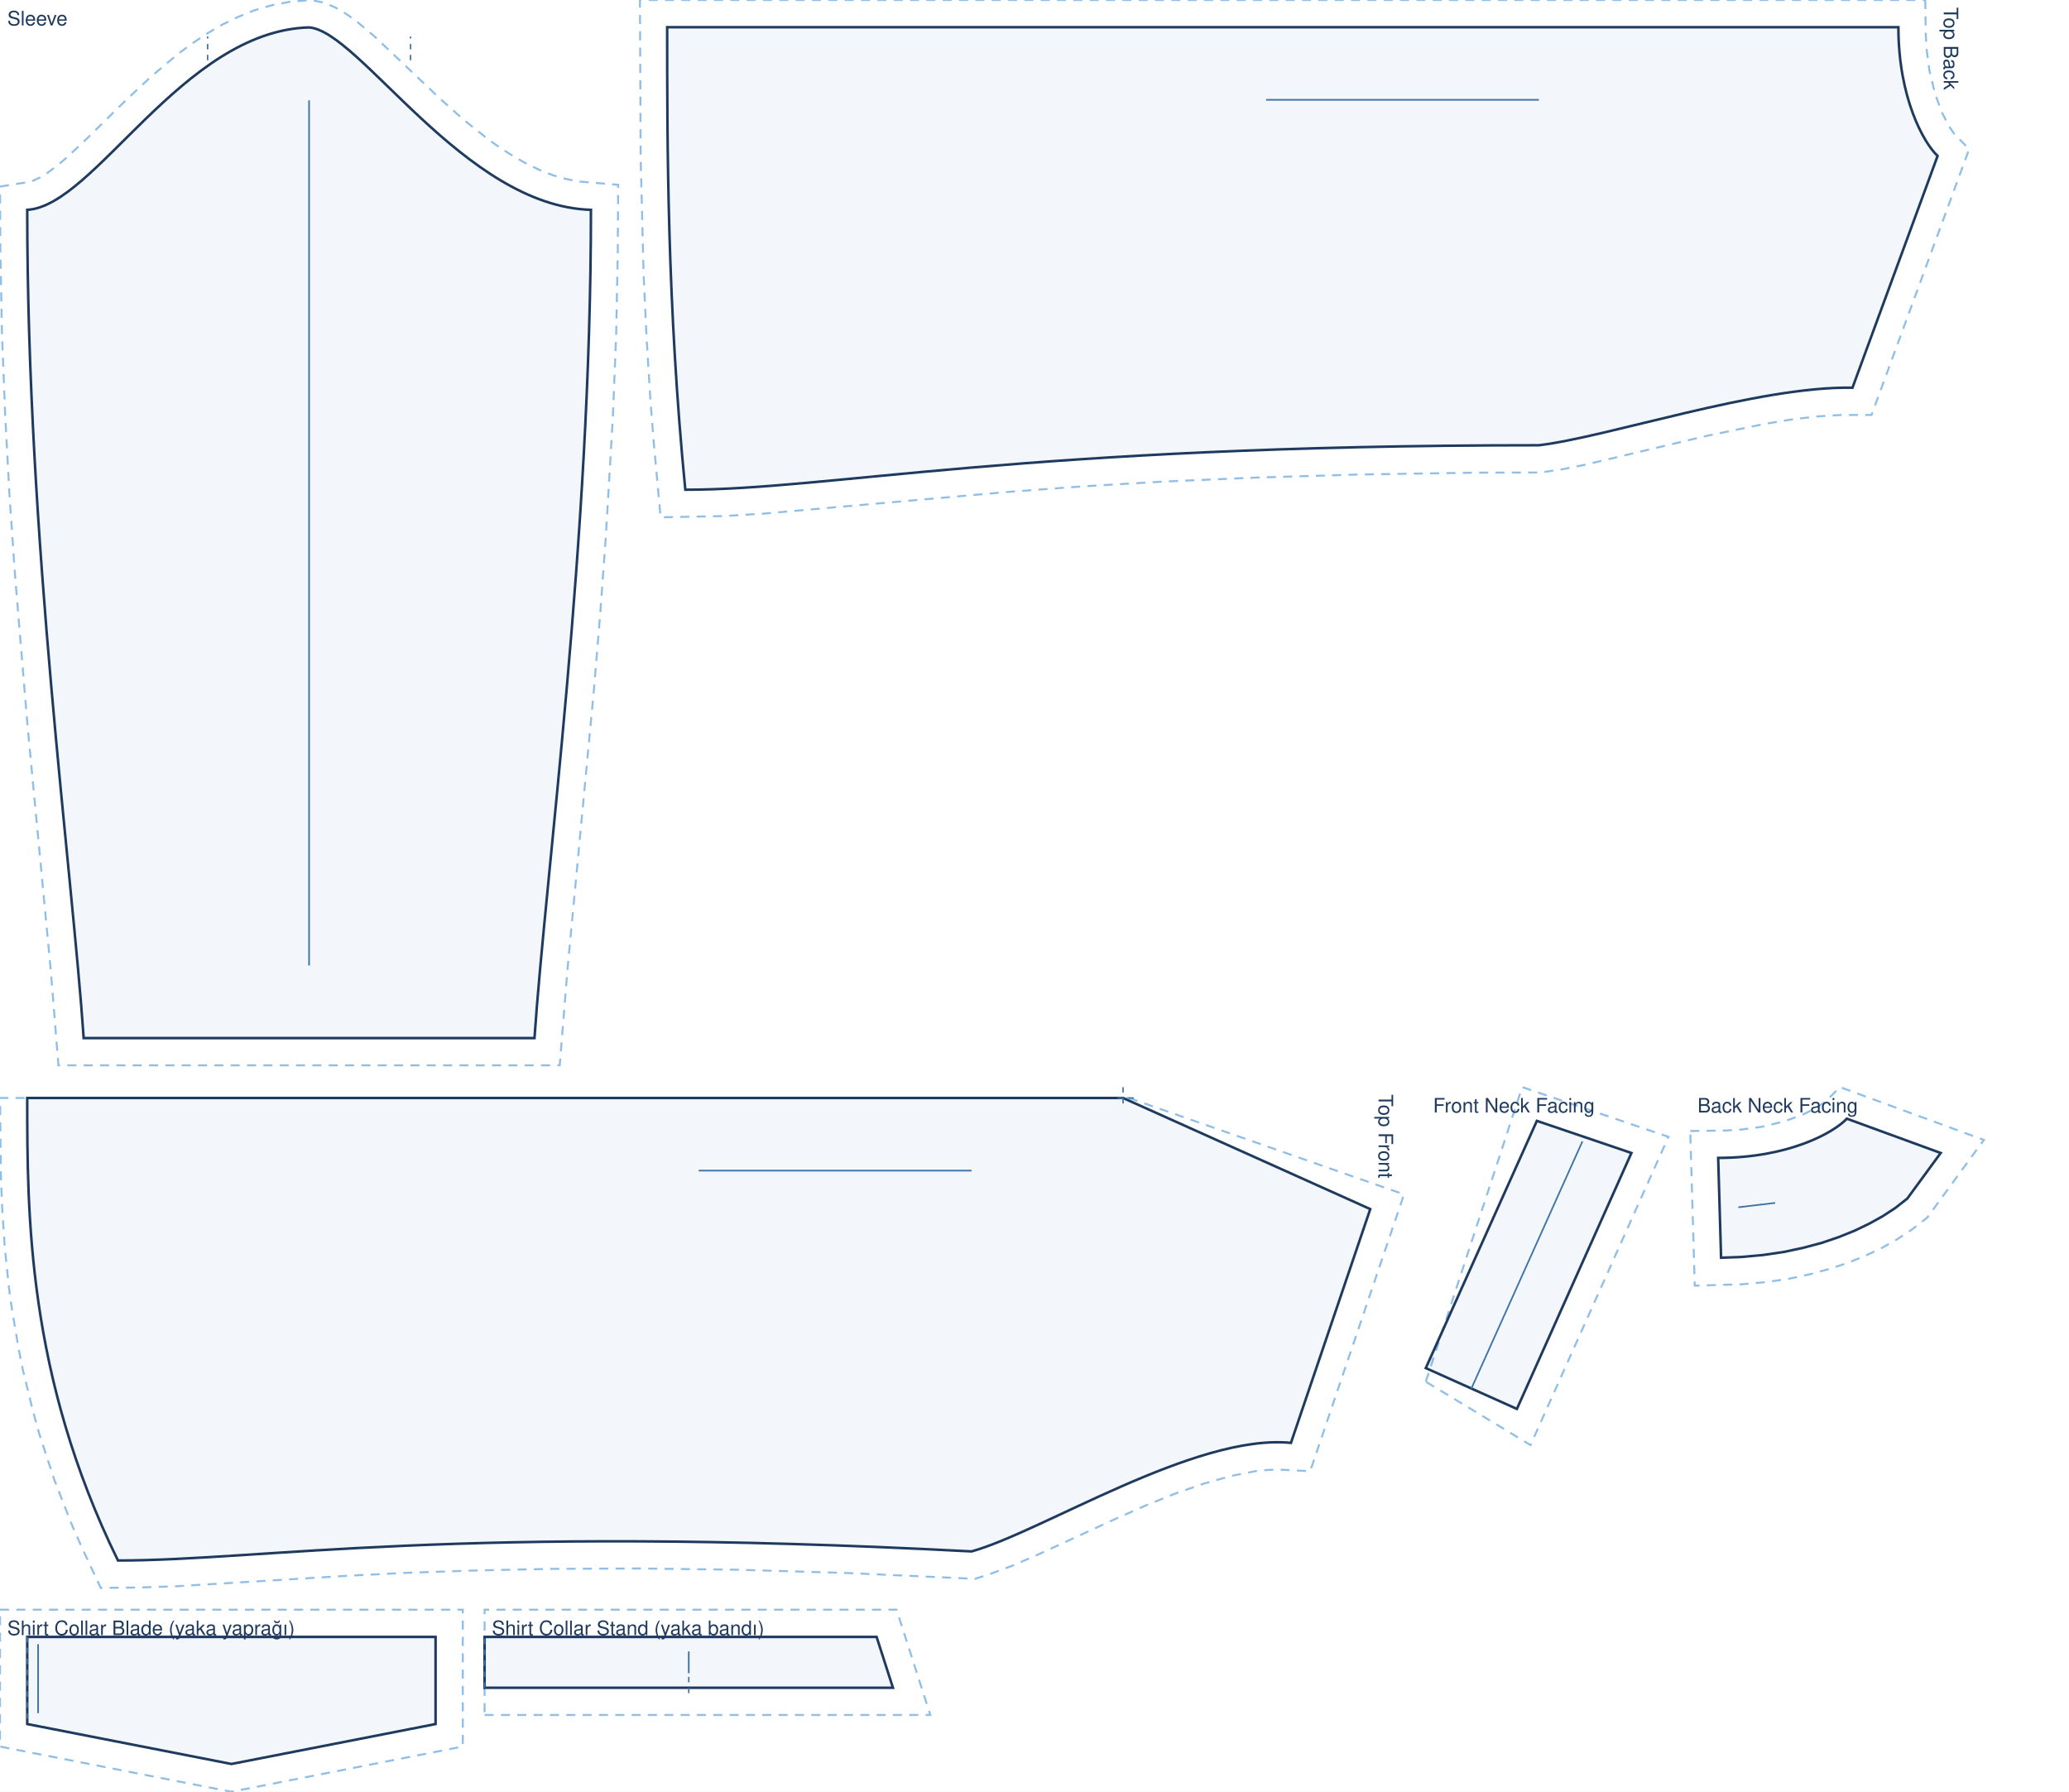
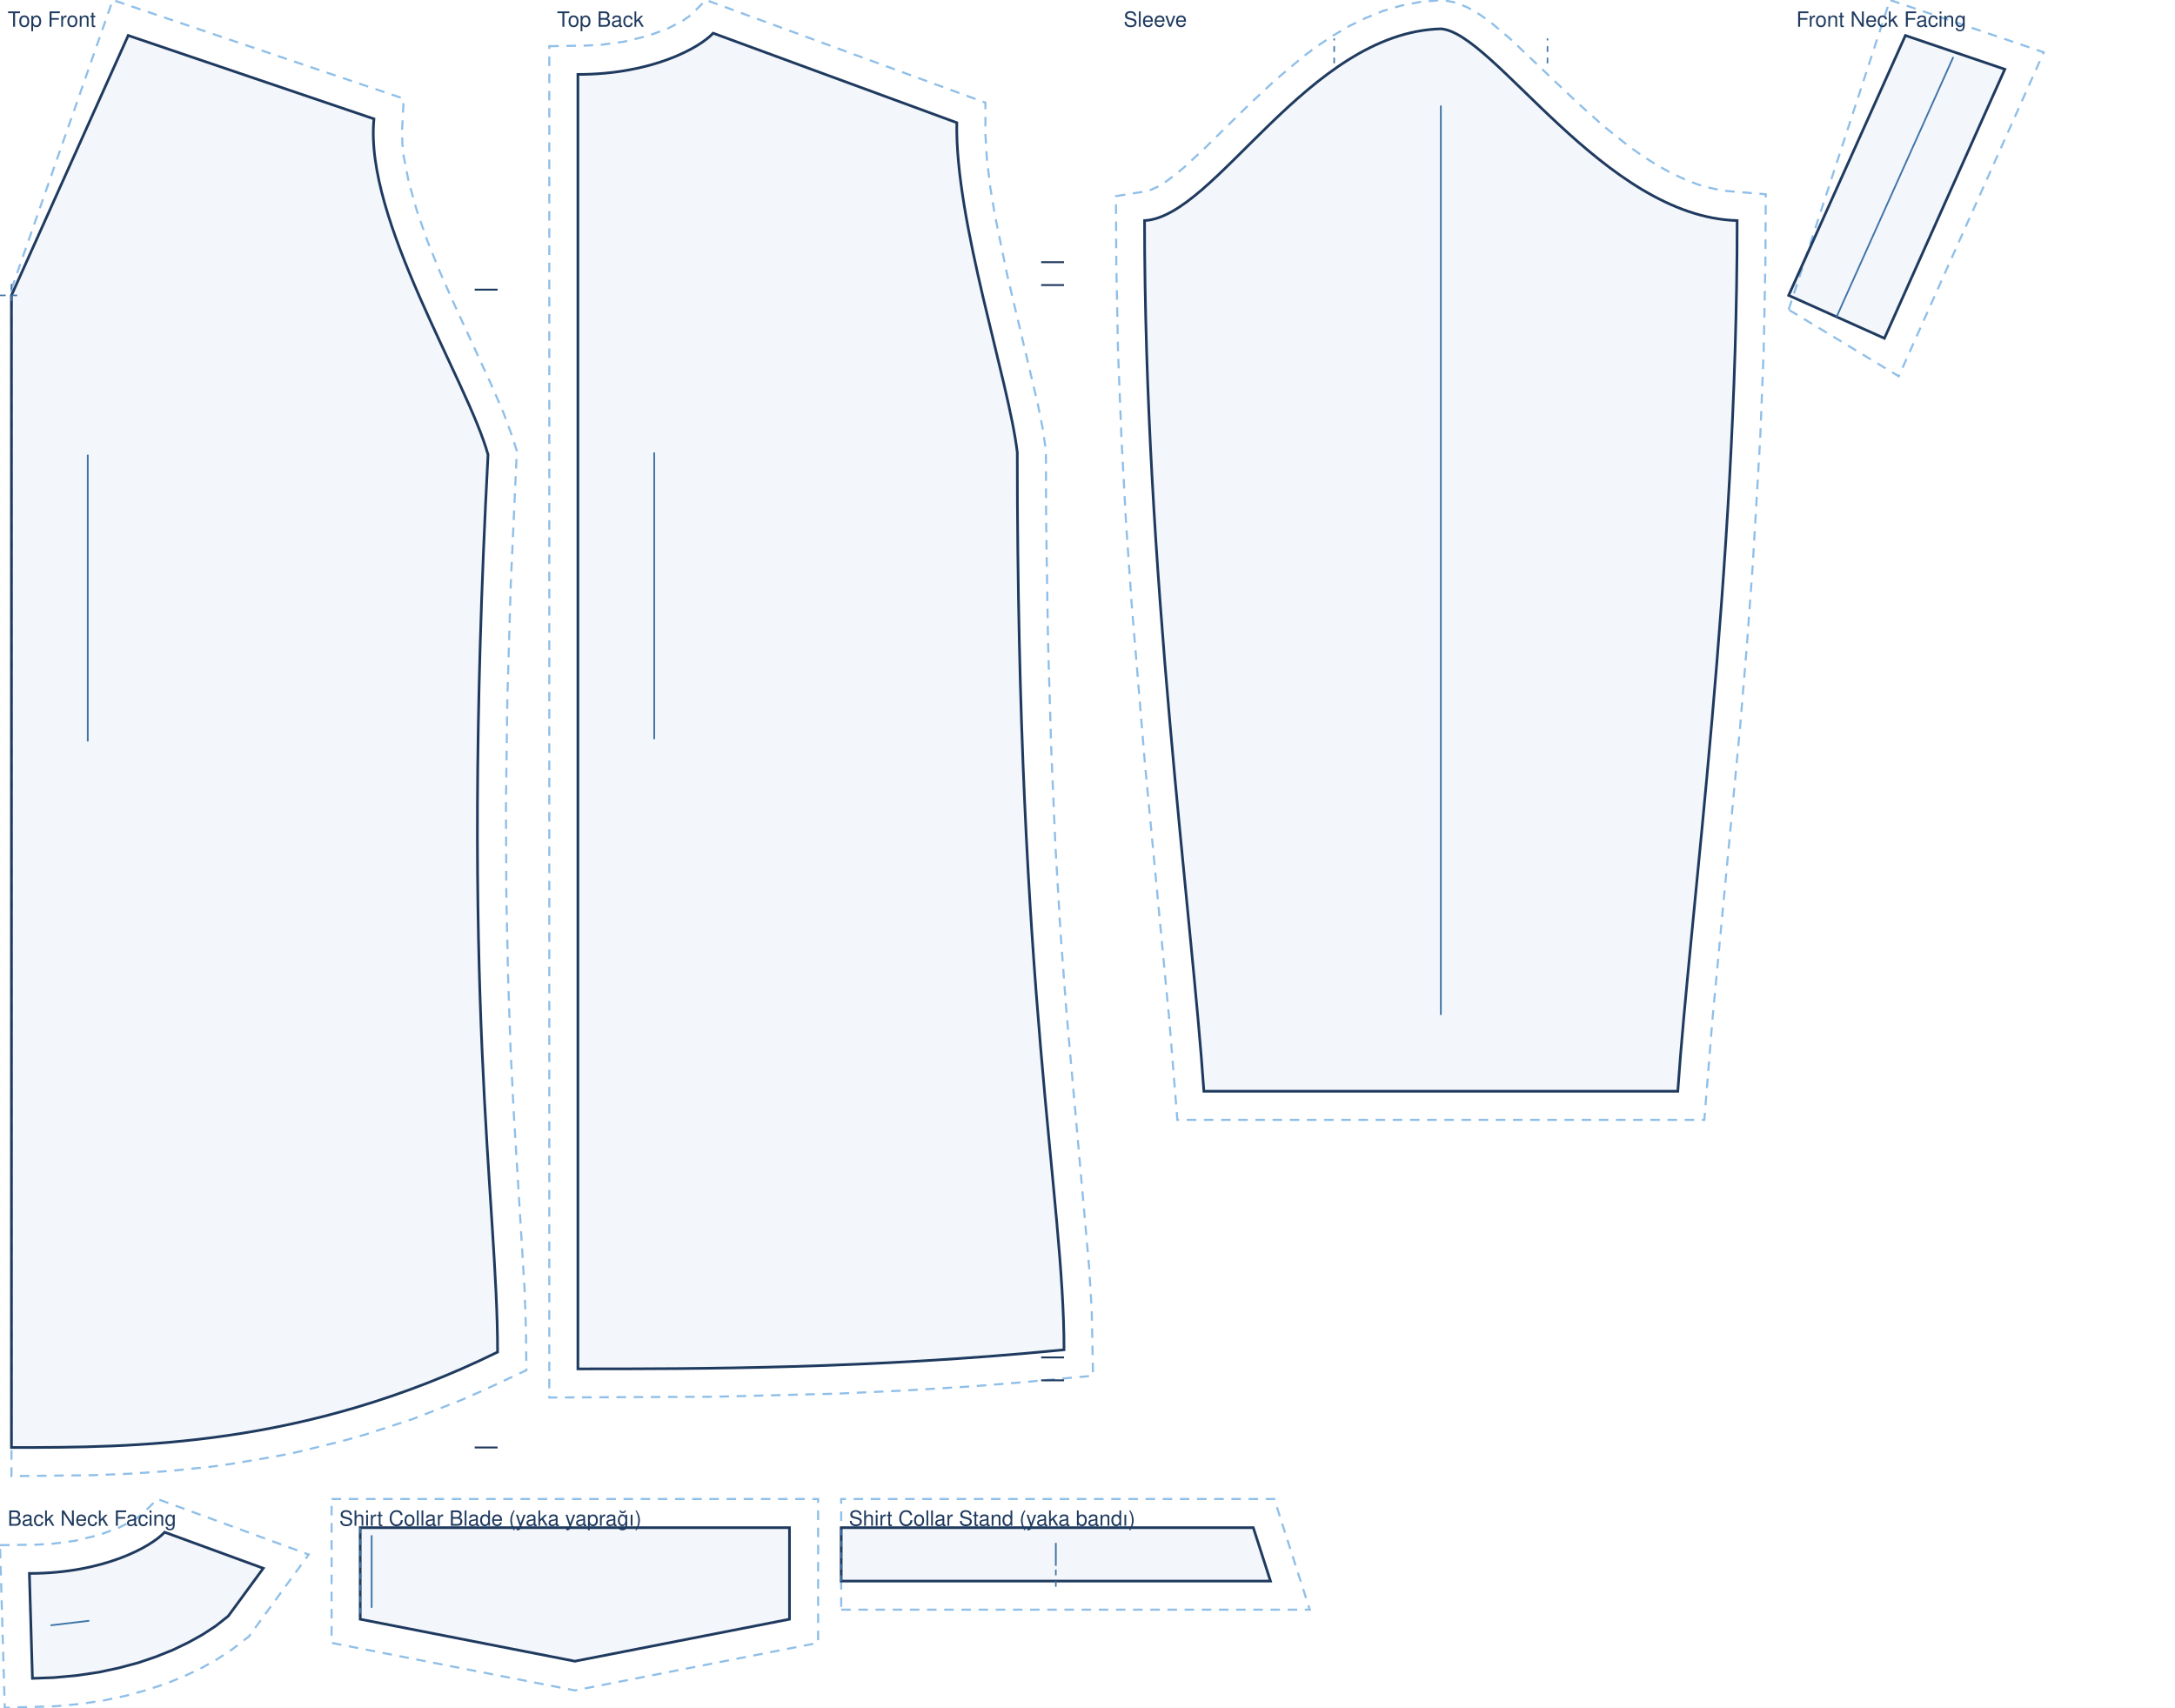
- <svg xmlns="http://www.w3.org/2000/svg" viewBox="0 0 1140.0 987.1" width="100%" role="img">
-   <rect width="1140.0" height="987.1" fill="#fff" />
-   <path transform="translate(170.3 15.1)" d="M -170.3 87.7 L -154.1 85.1 L -151.5 84.2 L -148.1 82.6 L -144.1 80.1 L -139.7 76.8 L -134.9 72.9 L -124.4 63.2 L -100.3 39.5 L -86.8 26.9 L -72.2 14.6 L -64.5 8.9 L -56.4 3.5 L -48.1 -1.4 L -39.3 -5.7 L -30.2 -9.4 L -20.6 -12.2 L -10.7 -14.1 L 0.9 -15.1 L 8.0 -13.7 L 14.2 -11.1 L 19.9 -7.8 L 25.4 -4.0 L 36.2 5.1 L 72.1 39.2 L 85.3 51.0 L 99.0 61.9 L 106.1 66.9 L 113.1 71.3 L 120.2 75.3 L 127.4 78.7 L 134.5 81.5 L 141.6 83.5 L 148.6 84.9 L 170.3 86.7 L 170.1 123.5 L 169.2 169.2 L 167.4 214.5 L 163.5 280.7 L 160.4 323.2 L 157.0 364.2 L 142.3 519.8 L 138.1 571.8 L -138.1 571.8 L -142.3 519.8 L -155.2 383.9 L -162.0 302.1 L -165.0 258.9 L -167.4 214.5 L -169.2 169.2 L -170.1 123.5 Z" fill="none" stroke="#8fbfe8" stroke-width="1.1" stroke-dasharray="5 4" />
-   <path transform="translate(170.3 15.1)" d="M -155.3 100.5 C -118.0 98.5 -69.9 2.0 0.0 0.0 C 27.9 2.0 85.4 98.5 155.3 100.5 C 155.3 283.0 130.4 465.5 124.2 556.8 L -124.2 556.8 C -130.4 465.5 -155.3 283.0 -155.3 100.5 Z" fill="rgba(63,116,168,.06)" stroke="#1f3a5f" stroke-width="1.4" />
-   <path transform="translate(170.3 15.1)" d="M -55.9 18.1 L -55.9 5.0 M 55.9 18.1 L 55.9 5.0" fill="none" stroke="#3f74a8" stroke-width="0.8" stroke-dasharray="3 3" />
-   <line transform="translate(170.3 15.1)" x1="0.0" y1="40.2" x2="0.0" y2="516.8" stroke="#3f74a8" stroke-width="0.9" />
-   <text transform="translate(170.3 15.1)" x="-166.3" y="-1.1" font-family="Helvetica,Arial,sans-serif" font-size="11" fill="#1f3a5f">Sleeve</text>
-   <path transform="translate(1067.6 15.0) rotate(90)" d="M -15.0 6.8 L 4.4 6.5 L 12.6 6.0 L 23.9 4.5 L 36.7 1.4 L 47.0 -2.4 L 54.6 -6.3 L 59.1 -9.4 L 67.1 -17.4 L 213.6 36.4 L 213.6 53.1 L 214.4 66.2 L 216.1 80.5 L 218.6 95.6 L 225.1 127.1 L 241.0 194.1 L 243.5 206.6 L 245.3 218.6 L 245.4 254.3 L 246.4 318.2 L 248.1 375.4 L 250.3 426.4 L 253.0 471.8 L 256.0 512.1 L 267.9 646.1 L 269.3 668.7 L 270.0 703.6 L 230.9 707.2 L 206.0 709.2 L 170.0 711.4 L 135.5 713.0 L 71.9 714.6 L -15.0 715.0 Z" fill="none" stroke="#8fbfe8" stroke-width="1.1" stroke-dasharray="5 4" />
-   <path transform="translate(1067.6 15.0) rotate(90)" d="M 0.0 21.6 C 39.0 21.6 63.8 7.6 70.9 0.0 L 198.6 46.9 C 197.6 98.7 225.8 181.7 230.3 219.7 C 230.3 505.0 254.8 610.0 254.8 690.0 C 152.9 700.0 63.7 700.0 0.0 700.0 L 0.0 21.6 Z" fill="rgba(63,116,168,.06)" stroke="#1f3a5f" stroke-width="1.4" />
-   <line transform="translate(1067.6 15.0) rotate(90)" x1="40.0" y1="219.7" x2="40.0" y2="370.0" stroke="#3f74a8" stroke-width="0.9" />
-   <text transform="translate(1067.6 15.0) rotate(90)" x="-11.0" y="-3.4" font-family="Helvetica,Arial,sans-serif" font-size="11" fill="#1f3a5f">Top Back</text>
-   <path transform="translate(755.0 604.9) rotate(90)" d="M 0.0 133.0 L 53.1 -18.6 L 205.6 33.1 L 204.7 50.6 L 204.9 56.5 L 205.5 62.8 L 208.2 76.6 L 212.4 91.5 L 217.8 107.1 L 224.2 123.0 L 231.2 138.9 L 252.0 184.1 L 257.8 197.5 L 262.4 209.9 L 264.9 217.8 L 261.7 287.9 L 259.9 348.4 L 259.2 402.4 L 259.4 450.5 L 260.3 493.2 L 261.6 531.2 L 263.3 564.9 L 269.0 657.8 L 269.7 679.6 L 269.9 699.5 L 248.3 709.6 L 235.4 715.3 L 210.0 725.2 L 185.2 733.3 L 173.1 736.7 L 149.4 742.5 L 137.8 744.8 L 115.2 748.6 L 104.3 750.1 L 83.0 752.3 L 62.8 753.7 L 43.5 754.5 L 0.0 755.0 Z" fill="none" stroke="#8fbfe8" stroke-width="1.1" stroke-dasharray="5 4" />
-   <path transform="translate(755.0 604.9) rotate(90)" d="M 0.0 136.2 L 61.2 0.0 L 190.0 43.7 C 184.8 96.5 239.1 181.0 249.8 219.7 C 234.8 505.0 254.8 610.0 254.8 690.0 C 152.9 740.0 63.7 740.0 0.0 740.0 L 0.0 136.2 Z" fill="rgba(63,116,168,.06)" stroke="#1f3a5f" stroke-width="1.4" />
-   <path transform="translate(755.0 604.9) rotate(90)" d="M -6.0 136.2 L 6.0 136.2 M 0.0 130.2 L 0.0 142.2" fill="none" stroke="#3f74a8" stroke-width="0.8" stroke-dasharray="3 3" />
-   <line transform="translate(755.0 604.9) rotate(90)" x1="40.0" y1="219.7" x2="40.0" y2="370.0" stroke="#3f74a8" stroke-width="0.9" />
-   <text transform="translate(755.0 604.9) rotate(90)" x="-2.0" y="-4.6" font-family="Helvetica,Arial,sans-serif" font-size="11" fill="#1f3a5f">Top Front</text>
-   <path transform="translate(785.6 617.5)" d="M 0.0 143.7 L 53.1 -18.6 L 133.7 8.8 L 57.7 178.6 Z" fill="none" stroke="#8fbfe8" stroke-width="1.1" stroke-dasharray="5 4" />
-   <path transform="translate(785.6 617.5)" d="M 0.0 136.2 L 61.2 0.0 L 113.3 17.7 L 50.2 158.7 Z" fill="rgba(63,116,168,.06)" stroke="#1f3a5f" stroke-width="1.4" />
-   <line transform="translate(785.6 617.5)" x1="25.1" y1="147.5" x2="86.3" y2="11.3" stroke="#3f74a8" stroke-width="0.9" />
-   <text transform="translate(785.6 617.5)" x="4.0" y="-4.6" font-family="Helvetica,Arial,sans-serif" font-size="11" fill="#1f3a5f">Front Neck Facing</text>
-   <path transform="translate(946.7 616.3)" d="M -15.4 6.8 L 4.4 6.5 L 12.6 6.0 L 23.9 4.5 L 36.7 1.4 L 47.0 -2.4 L 54.6 -6.3 L 59.1 -9.4 L 67.1 -17.4 L 146.4 11.7 L 115.1 54.6 L 106.3 61.4 L 98.5 66.5 L 90.2 71.2 L 81.3 75.4 L 71.8 79.3 L 61.5 82.7 L 50.6 85.7 L 38.9 88.2 L 26.6 90.0 L 13.6 91.2 L -12.9 92.0 Z" fill="none" stroke="#8fbfe8" stroke-width="1.1" stroke-dasharray="5 4" />
-   <path transform="translate(946.7 616.3)" d="M 0.0 21.6 C 39.0 21.6 63.8 7.6 70.9 0.0 L 122.6 18.9 L 104.2 44.0 L 97.6 49.2 L 90.7 53.7 L 83.3 57.8 L 75.2 61.7 L 66.5 65.2 L 57.1 68.4 L 47.0 71.1 L 36.3 73.4 L 24.8 75.1 L 12.7 76.2 L 1.6 76.6 Z" fill="rgba(63,116,168,.06)" stroke="#1f3a5f" stroke-width="1.4" />
-   <line transform="translate(946.7 616.3)" x1="11.1" y1="48.8" x2="31.4" y2="46.4" stroke="#3f74a8" stroke-width="0.9" />
-   <text transform="translate(946.7 616.3)" x="-11.4" y="-3.4" font-family="Helvetica,Arial,sans-serif" font-size="11" fill="#1f3a5f">Back Neck Facing</text>
-   <path transform="translate(15.0 901.8)" d="M -15.0 -15.0 L 240.0 -15.0 L 240.0 60.4 L 112.5 85.3 L -15.0 60.4 Z" fill="none" stroke="#8fbfe8" stroke-width="1.1" stroke-dasharray="5 4" />
-   <path transform="translate(15.0 901.8)" d="M 0.0 0.0 L 225.0 0.0 L 225.0 48.0 L 112.5 70.0 L 0.0 48.0 Z" fill="rgba(63,116,168,.06)" stroke="#1f3a5f" stroke-width="1.4" />
-   <path transform="translate(15.0 901.8)" d="M 0.0 0.0 L 0.0 48.0" fill="none" stroke="#3f74a8" stroke-width="0.8" stroke-dasharray="3 3" />
-   <line transform="translate(15.0 901.8)" x1="6.0" y1="4.0" x2="6.0" y2="42.0" stroke="#3f74a8" stroke-width="0.9" />
-   <text transform="translate(15.0 901.8)" x="-11.0" y="-1.0" font-family="Helvetica,Arial,sans-serif" font-size="11" fill="#1f3a5f">Shirt Collar Blade (yaka yaprağı)</text>
-   <path transform="translate(267.0 929.8)" d="M 0.0 15.0 L 245.6 15.0 L 227.0 -43.0 L 0.0 -43.0 Z" fill="none" stroke="#8fbfe8" stroke-width="1.1" stroke-dasharray="5 4" />
-   <path transform="translate(267.0 929.8)" d="M 0.0 0.0 L 225.0 0.0 L 216.0 -28.0 L 0.0 -28.0 Z" fill="rgba(63,116,168,.06)" stroke="#1f3a5f" stroke-width="1.4" />
-   <path transform="translate(267.0 929.8)" d="M 0.0 0.0 L 0.0 -28.0 M 112.5 -6.0 L 112.5 6.0" fill="none" stroke="#3f74a8" stroke-width="0.8" stroke-dasharray="3 3" />
-   <line transform="translate(267.0 929.8)" x1="112.5" y1="-8.0" x2="112.5" y2="-20.0" stroke="#3f74a8" stroke-width="0.9" />
-   <text transform="translate(267.0 929.8)" x="4.0" y="-29.0" font-family="Helvetica,Arial,sans-serif" font-size="11" fill="#1f3a5f">Shirt Collar Stand (yaka bandı)</text>
+ <svg xmlns="http://www.w3.org/2000/svg" viewBox="0 0 1140.0 895.0" width="100%" role="img">
+   <rect width="1140.0" height="895.0" fill="#fff" />
+   <path transform="translate(6.0 18.6)" d="M 0.0 133.0 L 53.1 -18.6 L 205.6 33.1 L 204.7 50.6 L 204.9 56.5 L 205.5 62.8 L 208.2 76.6 L 212.4 91.5 L 217.8 107.1 L 224.2 123.0 L 231.2 138.9 L 252.0 184.1 L 257.8 197.5 L 262.4 209.9 L 264.9 217.8 L 261.7 287.9 L 259.9 348.4 L 259.2 402.4 L 259.4 450.5 L 260.3 493.2 L 261.6 531.2 L 263.3 564.9 L 269.0 657.8 L 269.7 679.6 L 269.9 699.5 L 248.3 709.6 L 235.4 715.3 L 210.0 725.2 L 185.2 733.3 L 173.1 736.7 L 149.4 742.5 L 137.8 744.8 L 115.2 748.6 L 104.3 750.1 L 83.0 752.3 L 62.8 753.7 L 43.5 754.5 L 0.0 755.0 Z" fill="none" stroke="#8fbfe8" stroke-width="1.1" stroke-dasharray="5 4" />
+   <path transform="translate(6.0 18.6)" d="M 0.0 136.2 L 61.2 0.0 L 190.0 43.7 C 184.8 96.5 239.1 181.0 249.8 219.7 C 234.8 505.0 254.8 610.0 254.8 690.0 C 152.9 740.0 63.7 740.0 0.0 740.0 L 0.0 136.2 Z" fill="rgba(63,116,168,.06)" stroke="#1f3a5f" stroke-width="1.4" />
+   <path transform="translate(6.0 18.6)" d="M -6.0 136.2 L 6.0 136.2 M 0.0 130.2 L 0.0 142.2" fill="none" stroke="#3f74a8" stroke-width="0.8" stroke-dasharray="3 3" />
+   <path transform="translate(6.0 18.6)" d="M 254.8 133.2 L 242.8 133.2 M 254.8 740.0 L 242.8 740.0" fill="none" stroke="#1f3a5f" stroke-width="1.0" />
+   <line transform="translate(6.0 18.6)" x1="40.0" y1="219.7" x2="40.0" y2="370.0" stroke="#3f74a8" stroke-width="0.9" />
+   <text transform="translate(6.0 18.6)" x="-2.0" y="-4.6" font-family="Helvetica,Arial,sans-serif" font-size="11" fill="#1f3a5f">Top Front</text>
+   <path transform="translate(302.9 17.4)" d="M -15.0 6.8 L 4.4 6.5 L 12.6 6.0 L 23.9 4.5 L 36.7 1.4 L 47.0 -2.4 L 54.6 -6.3 L 59.1 -9.4 L 67.1 -17.4 L 213.6 36.4 L 213.6 53.1 L 214.4 66.2 L 216.1 80.5 L 218.6 95.6 L 225.1 127.1 L 241.0 194.1 L 243.5 206.6 L 245.3 218.6 L 245.4 254.3 L 246.4 318.2 L 248.1 375.4 L 250.3 426.4 L 253.0 471.8 L 256.0 512.1 L 267.9 646.1 L 269.3 668.7 L 270.0 703.6 L 230.9 707.2 L 206.0 709.2 L 170.0 711.4 L 135.5 713.0 L 71.9 714.6 L -15.0 715.0 Z" fill="none" stroke="#8fbfe8" stroke-width="1.1" stroke-dasharray="5 4" />
+   <path transform="translate(302.9 17.4)" d="M 0.0 21.6 C 39.0 21.6 63.8 7.6 70.9 0.0 L 198.6 46.9 C 197.6 98.7 225.8 181.7 230.3 219.7 C 230.3 505.0 254.8 610.0 254.8 690.0 C 152.9 700.0 63.7 700.0 0.0 700.0 L 0.0 21.6 Z" fill="rgba(63,116,168,.06)" stroke="#1f3a5f" stroke-width="1.4" />
+   <path transform="translate(302.9 17.4)" d="M 254.8 120.0 L 242.8 120.0 M 254.8 132.0 L 242.8 132.0 M 254.8 694.0 L 242.8 694.0 M 254.8 706.0 L 242.8 706.0" fill="none" stroke="#1f3a5f" stroke-width="1.0" />
+   <line transform="translate(302.9 17.4)" x1="40.0" y1="219.7" x2="40.0" y2="370.0" stroke="#3f74a8" stroke-width="0.9" />
+   <text transform="translate(302.9 17.4)" x="-11.0" y="-3.4" font-family="Helvetica,Arial,sans-serif" font-size="11" fill="#1f3a5f">Top Back</text>
+   <path transform="translate(755.2 15.1)" d="M -170.3 87.7 L -154.1 85.1 L -151.5 84.2 L -148.1 82.6 L -144.1 80.1 L -139.7 76.8 L -134.9 72.9 L -124.4 63.2 L -100.3 39.5 L -86.8 26.9 L -72.2 14.6 L -64.5 8.9 L -56.4 3.5 L -48.1 -1.4 L -39.3 -5.7 L -30.2 -9.4 L -20.6 -12.2 L -10.7 -14.1 L 0.9 -15.1 L 8.0 -13.7 L 14.2 -11.1 L 19.9 -7.8 L 25.4 -4.0 L 36.2 5.1 L 72.1 39.2 L 85.3 51.0 L 99.0 61.9 L 106.1 66.9 L 113.1 71.3 L 120.2 75.3 L 127.4 78.7 L 134.5 81.5 L 141.6 83.5 L 148.6 84.9 L 170.3 86.7 L 170.1 123.5 L 169.2 169.2 L 167.4 214.5 L 163.5 280.7 L 160.4 323.2 L 157.0 364.2 L 142.3 519.8 L 138.1 571.8 L -138.1 571.8 L -142.3 519.8 L -155.2 383.9 L -162.0 302.1 L -165.0 258.9 L -167.4 214.5 L -169.2 169.2 L -170.1 123.5 Z" fill="none" stroke="#8fbfe8" stroke-width="1.1" stroke-dasharray="5 4" />
+   <path transform="translate(755.2 15.1)" d="M -155.3 100.5 C -118.0 98.5 -69.9 2.0 0.0 0.0 C 27.9 2.0 85.4 98.5 155.3 100.5 C 155.3 283.0 130.4 465.5 124.2 556.8 L -124.2 556.8 C -130.4 465.5 -155.3 283.0 -155.3 100.5 Z" fill="rgba(63,116,168,.06)" stroke="#1f3a5f" stroke-width="1.4" />
+   <path transform="translate(755.2 15.1)" d="M -55.9 18.1 L -55.9 5.0 M 55.9 18.1 L 55.9 5.0" fill="none" stroke="#3f74a8" stroke-width="0.8" stroke-dasharray="3 3" />
+   <line transform="translate(755.2 15.1)" x1="0.0" y1="40.2" x2="0.0" y2="516.8" stroke="#3f74a8" stroke-width="0.9" />
+   <text transform="translate(755.2 15.1)" x="-166.3" y="-1.1" font-family="Helvetica,Arial,sans-serif" font-size="11" fill="#1f3a5f">Sleeve</text>
+   <path transform="translate(937.5 18.6)" d="M 0.0 143.7 L 53.1 -18.6 L 133.7 8.8 L 57.7 178.6 Z" fill="none" stroke="#8fbfe8" stroke-width="1.1" stroke-dasharray="5 4" />
+   <path transform="translate(937.5 18.6)" d="M 0.0 136.2 L 61.2 0.0 L 113.3 17.7 L 50.2 158.7 Z" fill="rgba(63,116,168,.06)" stroke="#1f3a5f" stroke-width="1.4" />
+   <line transform="translate(937.5 18.6)" x1="25.1" y1="147.5" x2="86.3" y2="11.3" stroke="#3f74a8" stroke-width="0.9" />
+   <text transform="translate(937.5 18.6)" x="4.0" y="-4.6" font-family="Helvetica,Arial,sans-serif" font-size="11" fill="#1f3a5f">Front Neck Facing</text>
+   <path transform="translate(15.4 803.0)" d="M -15.4 6.8 L 4.4 6.5 L 12.6 6.0 L 23.9 4.5 L 36.7 1.4 L 47.0 -2.4 L 54.6 -6.3 L 59.1 -9.4 L 67.1 -17.4 L 146.4 11.7 L 115.1 54.6 L 106.3 61.4 L 98.5 66.5 L 90.2 71.2 L 81.3 75.4 L 71.8 79.3 L 61.5 82.7 L 50.6 85.7 L 38.9 88.2 L 26.6 90.0 L 13.6 91.2 L -12.9 92.0 Z" fill="none" stroke="#8fbfe8" stroke-width="1.1" stroke-dasharray="5 4" />
+   <path transform="translate(15.4 803.0)" d="M 0.0 21.6 C 39.0 21.6 63.8 7.6 70.9 0.0 L 122.6 18.9 L 104.2 44.0 L 97.6 49.2 L 90.7 53.7 L 83.3 57.8 L 75.2 61.7 L 66.5 65.2 L 57.1 68.4 L 47.0 71.1 L 36.3 73.4 L 24.8 75.1 L 12.7 76.2 L 1.6 76.6 Z" fill="rgba(63,116,168,.06)" stroke="#1f3a5f" stroke-width="1.4" />
+   <line transform="translate(15.4 803.0)" x1="11.1" y1="48.8" x2="31.4" y2="46.4" stroke="#3f74a8" stroke-width="0.9" />
+   <text transform="translate(15.4 803.0)" x="-11.4" y="-3.4" font-family="Helvetica,Arial,sans-serif" font-size="11" fill="#1f3a5f">Back Neck Facing</text>
+   <path transform="translate(188.8 800.6)" d="M -15.0 -15.0 L 240.0 -15.0 L 240.0 60.4 L 112.5 85.3 L -15.0 60.4 Z" fill="none" stroke="#8fbfe8" stroke-width="1.1" stroke-dasharray="5 4" />
+   <path transform="translate(188.8 800.6)" d="M 0.0 0.0 L 225.0 0.0 L 225.0 48.0 L 112.5 70.0 L 0.0 48.0 Z" fill="rgba(63,116,168,.06)" stroke="#1f3a5f" stroke-width="1.4" />
+   <path transform="translate(188.8 800.6)" d="M 0.0 0.0 L 0.0 48.0" fill="none" stroke="#3f74a8" stroke-width="0.8" stroke-dasharray="3 3" />
+   <line transform="translate(188.8 800.6)" x1="6.0" y1="4.0" x2="6.0" y2="42.0" stroke="#3f74a8" stroke-width="0.9" />
+   <text transform="translate(188.8 800.6)" x="-11.0" y="-1.0" font-family="Helvetica,Arial,sans-serif" font-size="11" fill="#1f3a5f">Shirt Collar Blade (yaka yaprağı)</text>
+   <path transform="translate(440.9 828.6)" d="M 0.0 15.0 L 245.6 15.0 L 227.0 -43.0 L 0.0 -43.0 Z" fill="none" stroke="#8fbfe8" stroke-width="1.1" stroke-dasharray="5 4" />
+   <path transform="translate(440.9 828.6)" d="M 0.0 0.0 L 225.0 0.0 L 216.0 -28.0 L 0.0 -28.0 Z" fill="rgba(63,116,168,.06)" stroke="#1f3a5f" stroke-width="1.4" />
+   <path transform="translate(440.9 828.6)" d="M 0.0 0.0 L 0.0 -28.0 M 112.5 -6.0 L 112.5 6.0" fill="none" stroke="#3f74a8" stroke-width="0.8" stroke-dasharray="3 3" />
+   <line transform="translate(440.9 828.6)" x1="112.5" y1="-8.0" x2="112.5" y2="-20.0" stroke="#3f74a8" stroke-width="0.9" />
+   <text transform="translate(440.9 828.6)" x="4.0" y="-29.0" font-family="Helvetica,Arial,sans-serif" font-size="11" fill="#1f3a5f">Shirt Collar Stand (yaka bandı)</text>
</svg>
